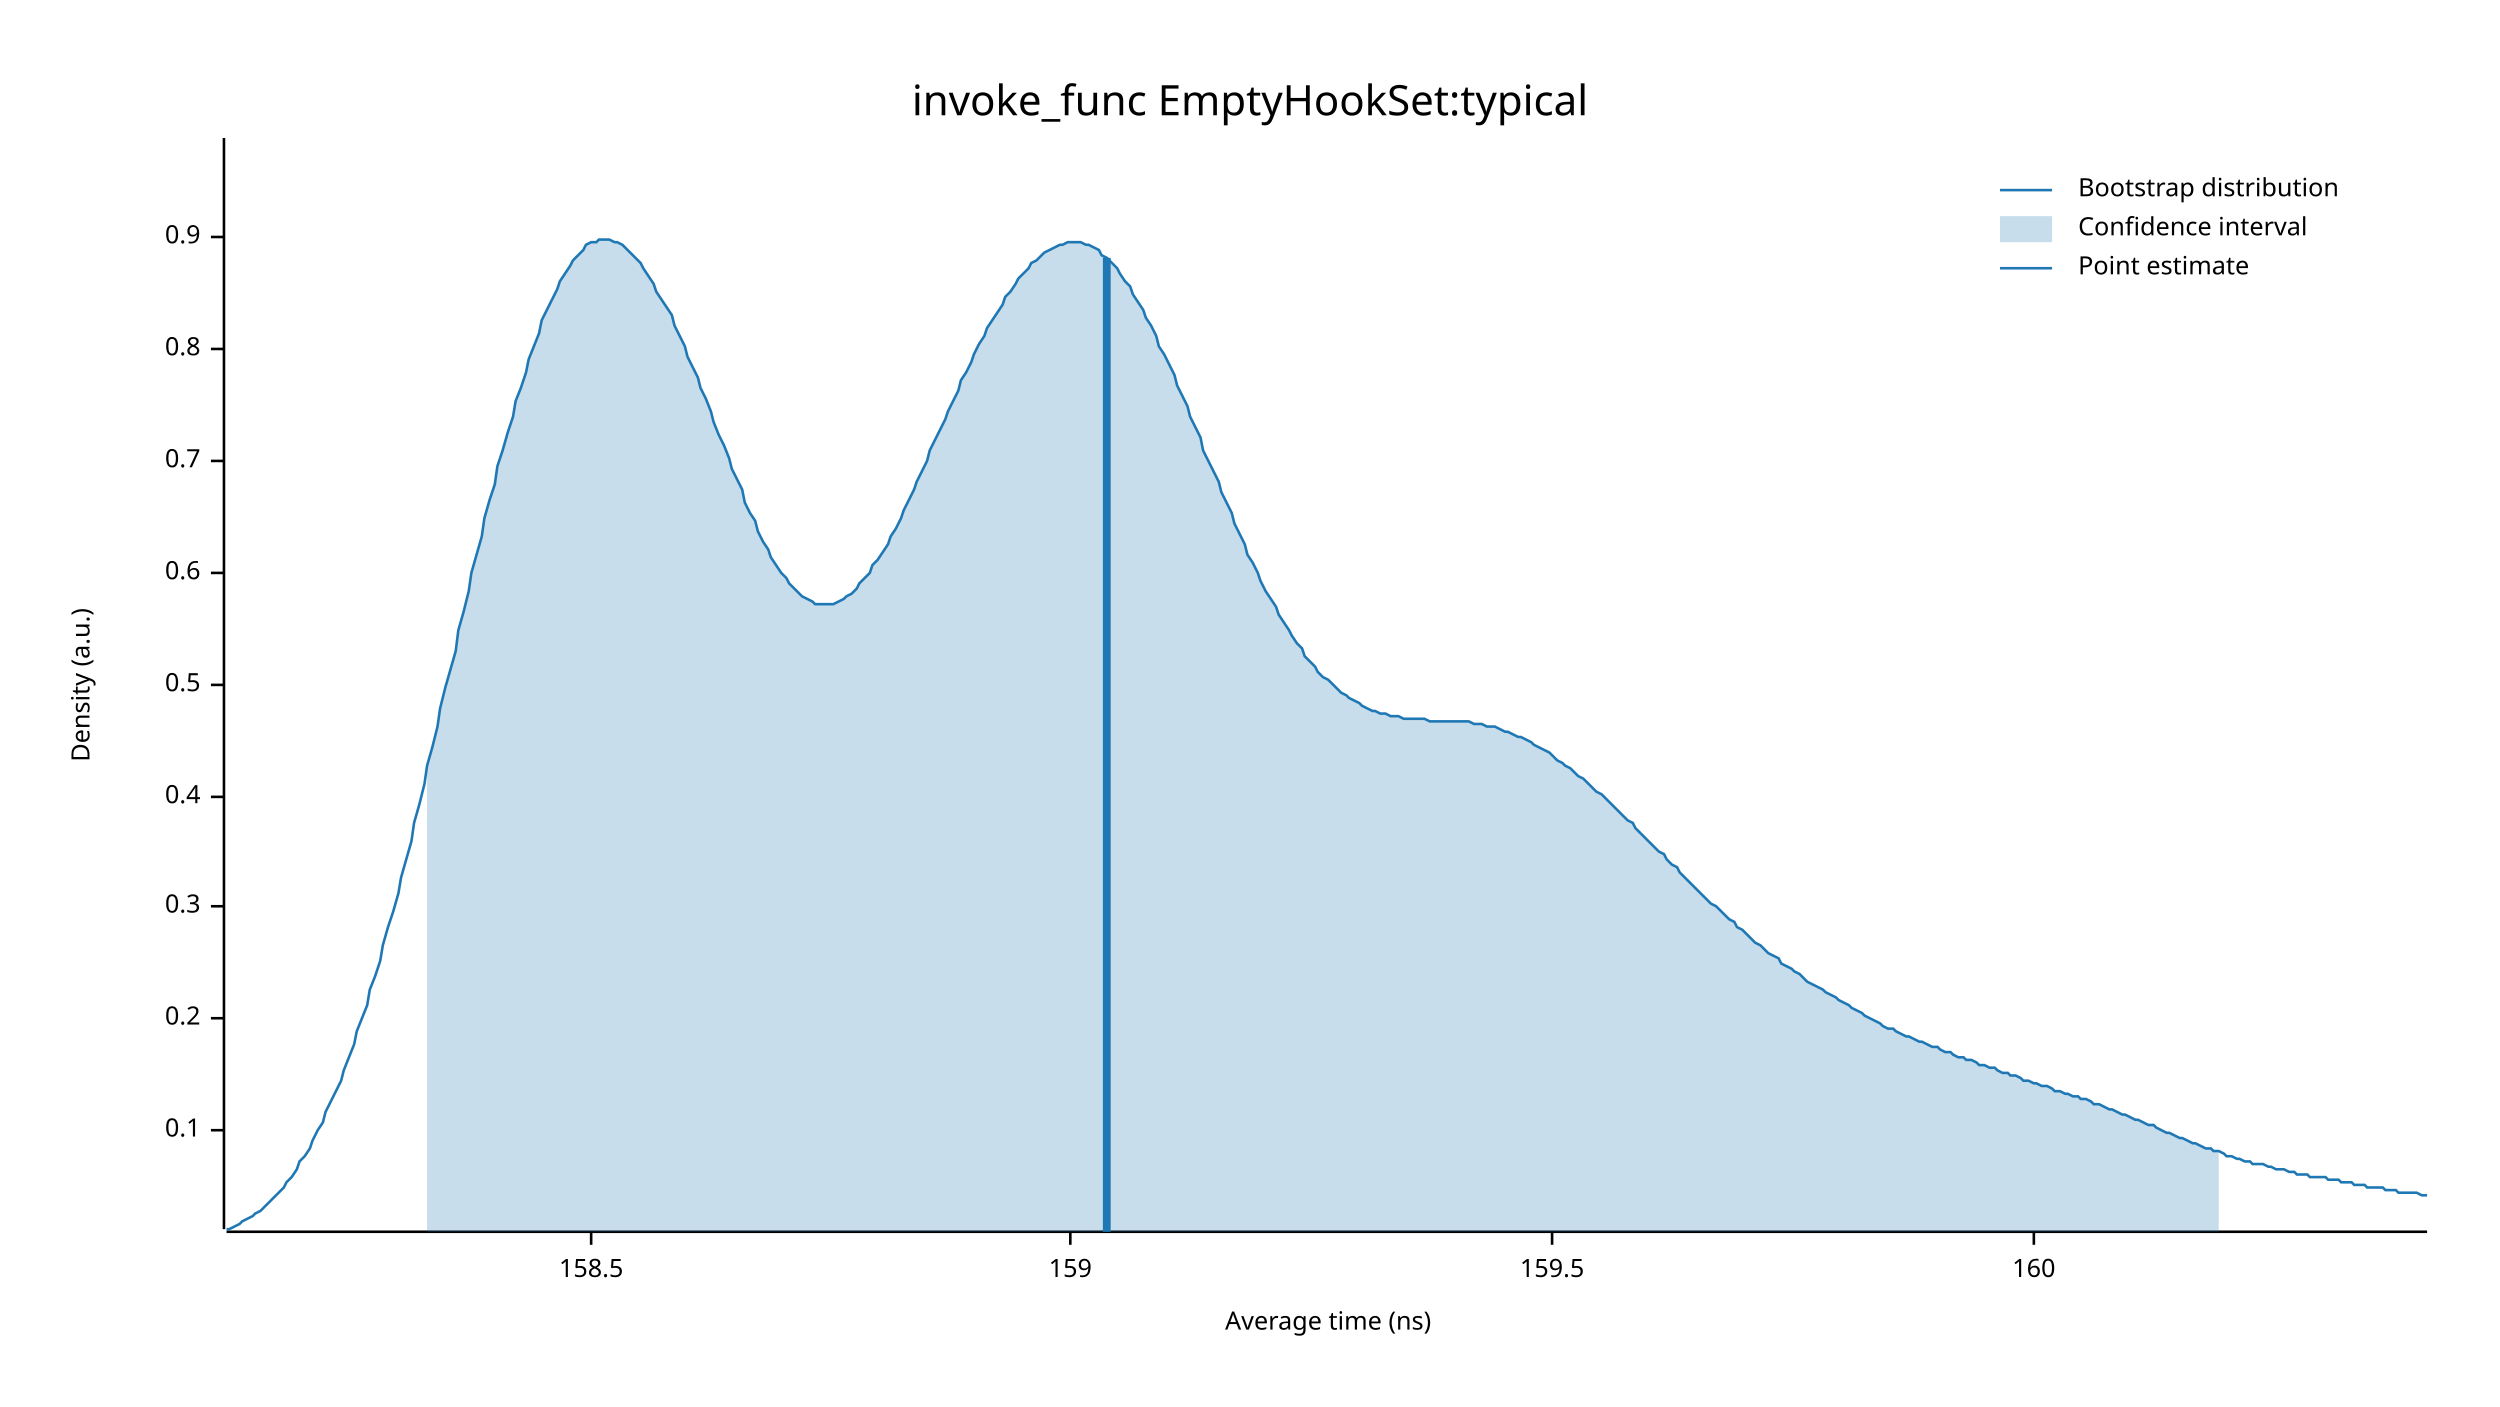
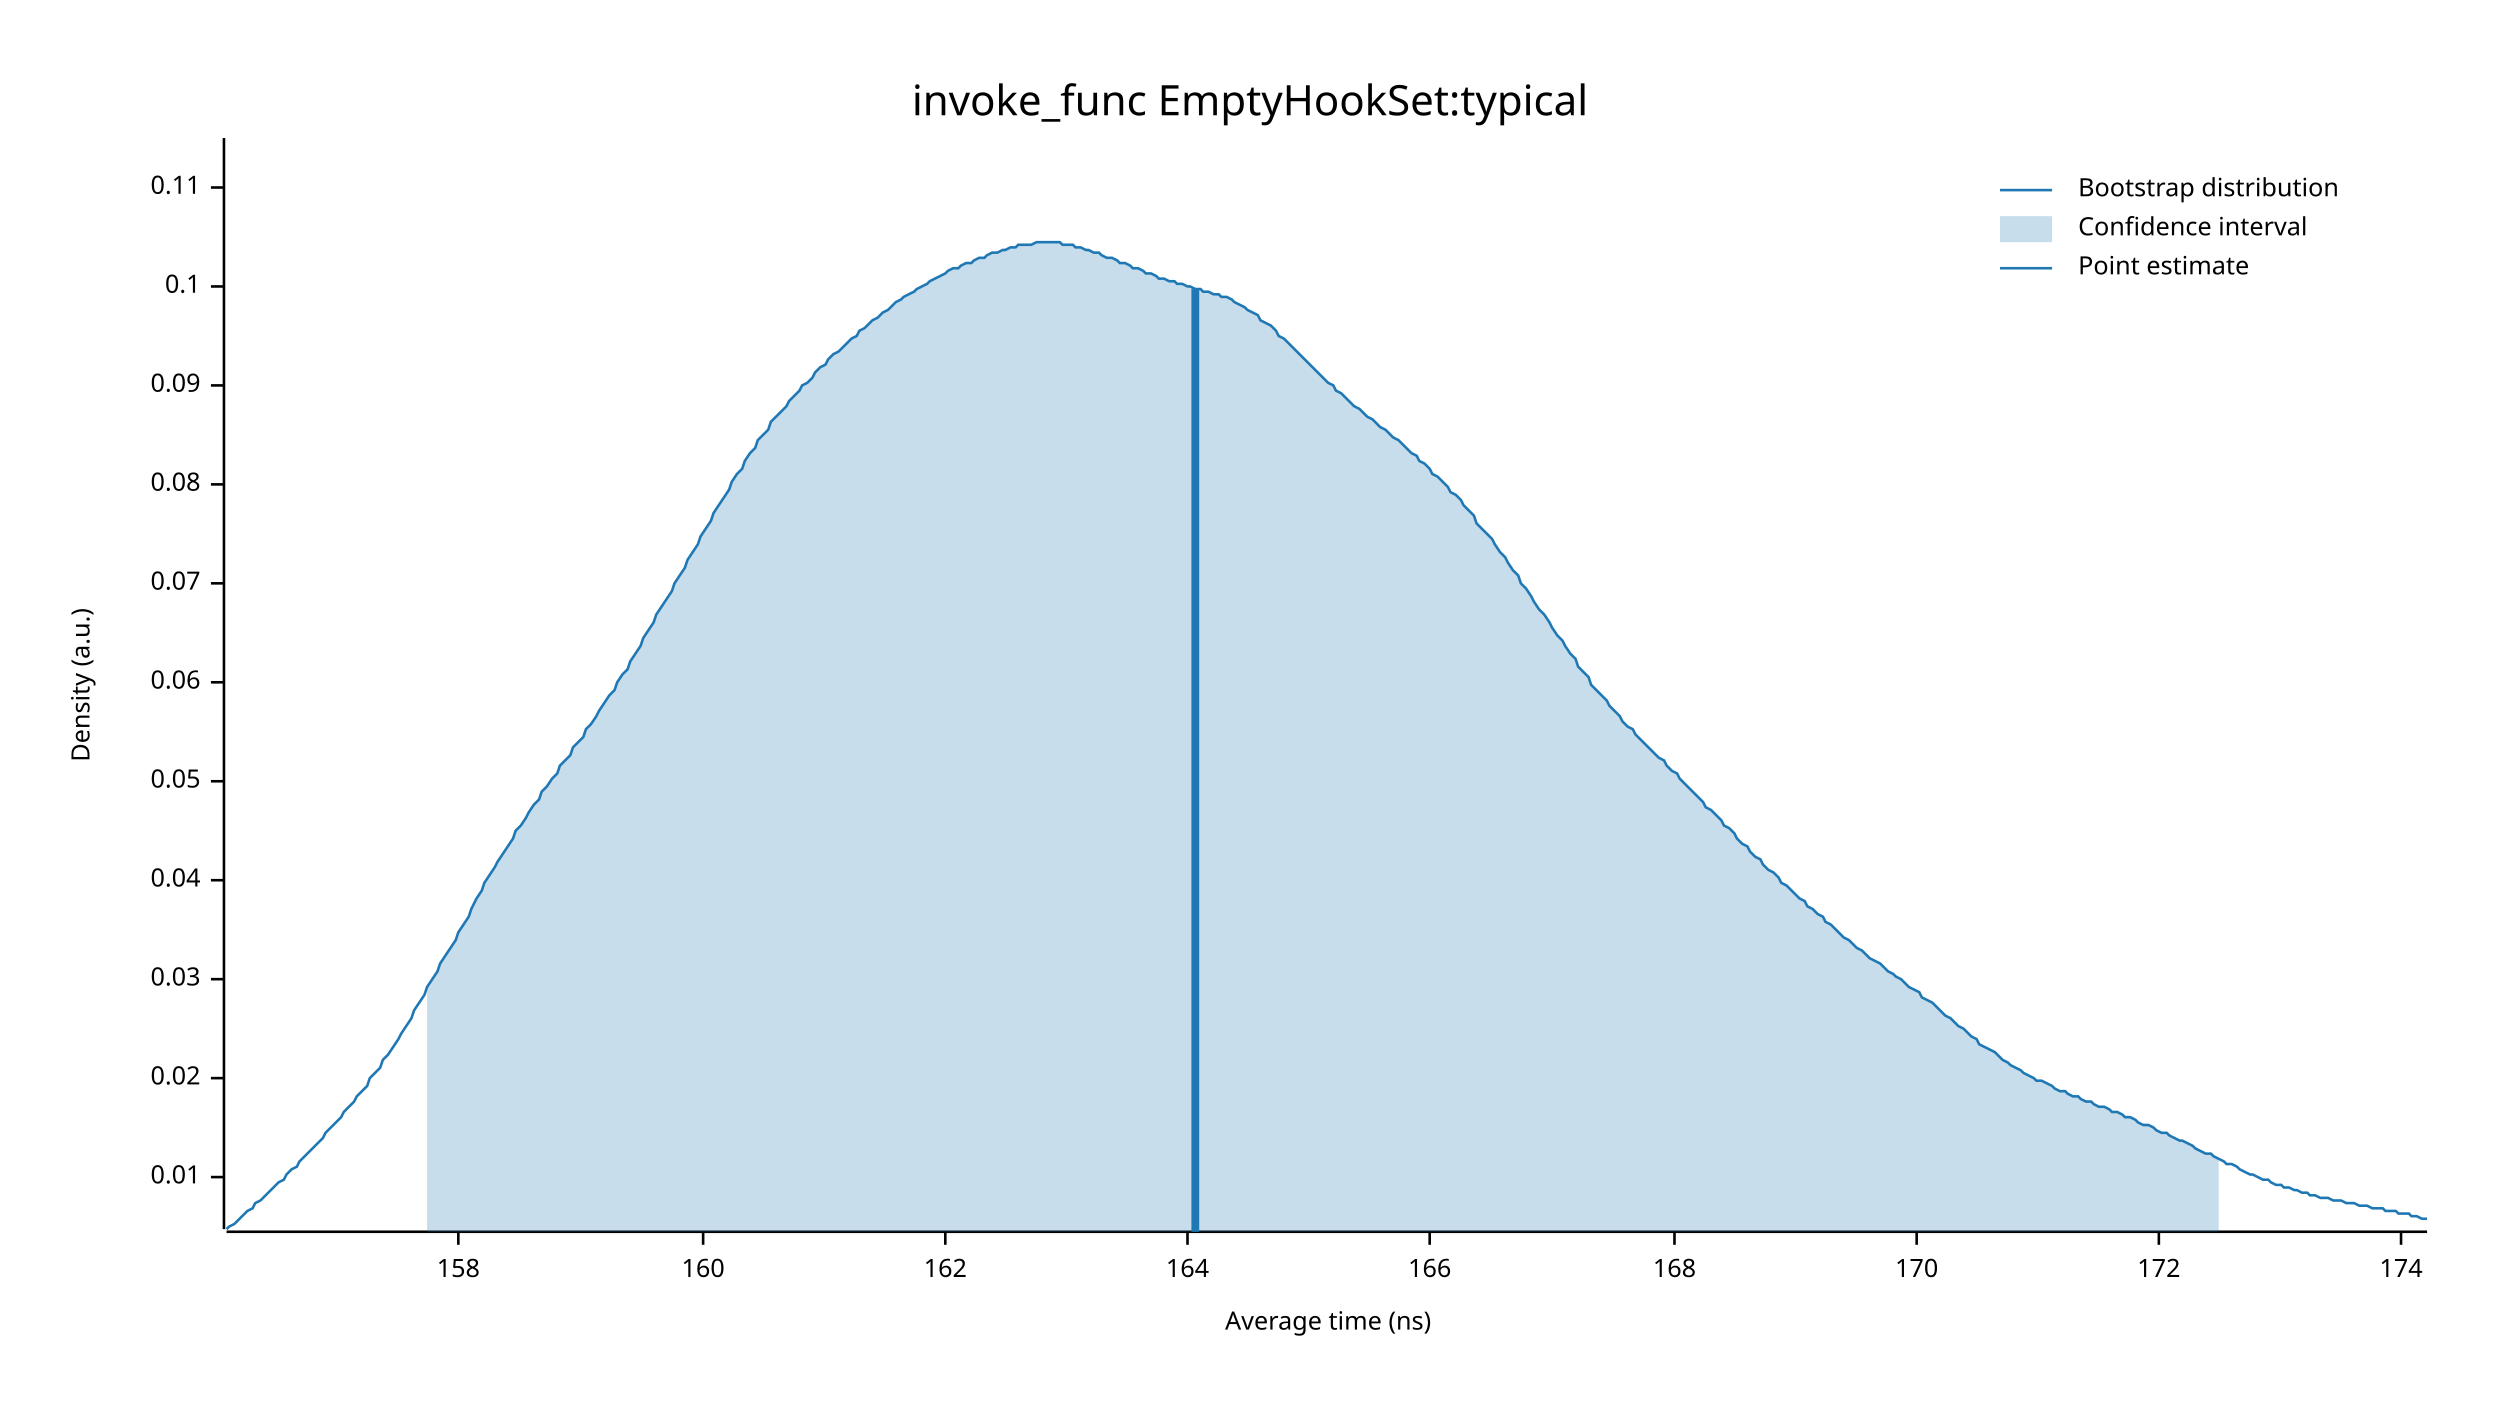
<svg xmlns="http://www.w3.org/2000/svg" width="960" height="540" viewBox="0 0 960 540">
  <text x="480" y="32" dy="0.76em" text-anchor="middle" font-family="sans-serif" font-size="16.129" opacity="1" fill="#000000">
invoke_func EmptyHookSet:typical
</text>
  <text x="27" y="263" dy="0.76em" text-anchor="middle" font-family="sans-serif" font-size="9.677" opacity="1" fill="#000000" transform="rotate(270, 27, 263)">
Density (a.u.)
</text>
  <text x="510" y="513" dy="-0.5ex" text-anchor="middle" font-family="sans-serif" font-size="9.677" opacity="1" fill="#000000">
Average time (ns)
</text>
  <polyline fill="none" opacity="1" stroke="#000000" stroke-width="1" points="86,53 86,472 " />
-   <text x="77" y="434" dy="0.5ex" text-anchor="end" font-family="sans-serif" font-size="9.677" opacity="1" fill="#000000">
+   <text x="77" y="452" dy="0.5ex" text-anchor="end" font-family="sans-serif" font-size="9.677" opacity="1" fill="#000000">
+ 0.01
+ </text>
+   <polyline fill="none" opacity="1" stroke="#000000" stroke-width="1" points="81,452 86,452 " />
+   <text x="77" y="414" dy="0.5ex" text-anchor="end" font-family="sans-serif" font-size="9.677" opacity="1" fill="#000000">
+ 0.02
+ </text>
+   <polyline fill="none" opacity="1" stroke="#000000" stroke-width="1" points="81,414 86,414 " />
+   <text x="77" y="376" dy="0.5ex" text-anchor="end" font-family="sans-serif" font-size="9.677" opacity="1" fill="#000000">
+ 0.03
+ </text>
+   <polyline fill="none" opacity="1" stroke="#000000" stroke-width="1" points="81,376 86,376 " />
+   <text x="77" y="338" dy="0.5ex" text-anchor="end" font-family="sans-serif" font-size="9.677" opacity="1" fill="#000000">
+ 0.04
+ </text>
+   <polyline fill="none" opacity="1" stroke="#000000" stroke-width="1" points="81,338 86,338 " />
+   <text x="77" y="300" dy="0.5ex" text-anchor="end" font-family="sans-serif" font-size="9.677" opacity="1" fill="#000000">
+ 0.05
+ </text>
+   <polyline fill="none" opacity="1" stroke="#000000" stroke-width="1" points="81,300 86,300 " />
+   <text x="77" y="262" dy="0.5ex" text-anchor="end" font-family="sans-serif" font-size="9.677" opacity="1" fill="#000000">
+ 0.06
+ </text>
+   <polyline fill="none" opacity="1" stroke="#000000" stroke-width="1" points="81,262 86,262 " />
+   <text x="77" y="224" dy="0.5ex" text-anchor="end" font-family="sans-serif" font-size="9.677" opacity="1" fill="#000000">
+ 0.07
+ </text>
+   <polyline fill="none" opacity="1" stroke="#000000" stroke-width="1" points="81,224 86,224 " />
+   <text x="77" y="186" dy="0.5ex" text-anchor="end" font-family="sans-serif" font-size="9.677" opacity="1" fill="#000000">
+ 0.08
+ </text>
+   <polyline fill="none" opacity="1" stroke="#000000" stroke-width="1" points="81,186 86,186 " />
+   <text x="77" y="148" dy="0.5ex" text-anchor="end" font-family="sans-serif" font-size="9.677" opacity="1" fill="#000000">
+ 0.09
+ </text>
+   <polyline fill="none" opacity="1" stroke="#000000" stroke-width="1" points="81,148 86,148 " />
+   <text x="77" y="110" dy="0.5ex" text-anchor="end" font-family="sans-serif" font-size="9.677" opacity="1" fill="#000000">
0.1
</text>
-   <polyline fill="none" opacity="1" stroke="#000000" stroke-width="1" points="81,434 86,434 " />
-   <text x="77" y="391" dy="0.5ex" text-anchor="end" font-family="sans-serif" font-size="9.677" opacity="1" fill="#000000">
- 0.2
+   <polyline fill="none" opacity="1" stroke="#000000" stroke-width="1" points="81,110 86,110 " />
+   <text x="77" y="72" dy="0.5ex" text-anchor="end" font-family="sans-serif" font-size="9.677" opacity="1" fill="#000000">
+ 0.11
</text>
-   <polyline fill="none" opacity="1" stroke="#000000" stroke-width="1" points="81,391 86,391 " />
-   <text x="77" y="348" dy="0.5ex" text-anchor="end" font-family="sans-serif" font-size="9.677" opacity="1" fill="#000000">
- 0.3
+   <polyline fill="none" opacity="1" stroke="#000000" stroke-width="1" points="81,72 86,72 " />
+   <polyline fill="none" opacity="1" stroke="#000000" stroke-width="1" points="87,473 932,473 " />
+   <text x="176" y="483" dy="0.76em" text-anchor="middle" font-family="sans-serif" font-size="9.677" opacity="1" fill="#000000">
+ 158
</text>
-   <polyline fill="none" opacity="1" stroke="#000000" stroke-width="1" points="81,348 86,348 " />
-   <text x="77" y="306" dy="0.5ex" text-anchor="end" font-family="sans-serif" font-size="9.677" opacity="1" fill="#000000">
- 0.4
- </text>
-   <polyline fill="none" opacity="1" stroke="#000000" stroke-width="1" points="81,306 86,306 " />
-   <text x="77" y="263" dy="0.5ex" text-anchor="end" font-family="sans-serif" font-size="9.677" opacity="1" fill="#000000">
- 0.5
- </text>
-   <polyline fill="none" opacity="1" stroke="#000000" stroke-width="1" points="81,263 86,263 " />
-   <text x="77" y="220" dy="0.5ex" text-anchor="end" font-family="sans-serif" font-size="9.677" opacity="1" fill="#000000">
- 0.6
- </text>
-   <polyline fill="none" opacity="1" stroke="#000000" stroke-width="1" points="81,220 86,220 " />
-   <text x="77" y="177" dy="0.5ex" text-anchor="end" font-family="sans-serif" font-size="9.677" opacity="1" fill="#000000">
- 0.7
- </text>
-   <polyline fill="none" opacity="1" stroke="#000000" stroke-width="1" points="81,177 86,177 " />
-   <text x="77" y="134" dy="0.5ex" text-anchor="end" font-family="sans-serif" font-size="9.677" opacity="1" fill="#000000">
- 0.8
- </text>
-   <polyline fill="none" opacity="1" stroke="#000000" stroke-width="1" points="81,134 86,134 " />
-   <text x="77" y="91" dy="0.5ex" text-anchor="end" font-family="sans-serif" font-size="9.677" opacity="1" fill="#000000">
- 0.9
- </text>
-   <polyline fill="none" opacity="1" stroke="#000000" stroke-width="1" points="81,91 86,91 " />
-   <polyline fill="none" opacity="1" stroke="#000000" stroke-width="1" points="87,473 932,473 " />
-   <text x="227" y="483" dy="0.76em" text-anchor="middle" font-family="sans-serif" font-size="9.677" opacity="1" fill="#000000">
- 158.5
- </text>
-   <polyline fill="none" opacity="1" stroke="#000000" stroke-width="1" points="227,473 227,478 " />
-   <text x="411" y="483" dy="0.76em" text-anchor="middle" font-family="sans-serif" font-size="9.677" opacity="1" fill="#000000">
- 159
- </text>
-   <polyline fill="none" opacity="1" stroke="#000000" stroke-width="1" points="411,473 411,478 " />
-   <text x="596" y="483" dy="0.76em" text-anchor="middle" font-family="sans-serif" font-size="9.677" opacity="1" fill="#000000">
- 159.5
- </text>
-   <polyline fill="none" opacity="1" stroke="#000000" stroke-width="1" points="596,473 596,478 " />
-   <text x="781" y="483" dy="0.76em" text-anchor="middle" font-family="sans-serif" font-size="9.677" opacity="1" fill="#000000">
+   <polyline fill="none" opacity="1" stroke="#000000" stroke-width="1" points="176,473 176,478 " />
+   <text x="270" y="483" dy="0.76em" text-anchor="middle" font-family="sans-serif" font-size="9.677" opacity="1" fill="#000000">
160
</text>
-   <polyline fill="none" opacity="1" stroke="#000000" stroke-width="1" points="781,473 781,478 " />
-   <polyline fill="none" opacity="1" stroke="#1F78B4" stroke-width="1" points="87,472 88,472 90,471 92,470 93,469 95,468 97,467 98,466 100,465 102,463 103,462 105,460 107,458 109,456 110,454 112,452 114,449 115,446 117,444 119,441 120,438 122,434 124,431 125,427 127,423 129,419 131,415 132,411 134,406 136,401 137,396 139,391 141,386 142,380 144,375 146,369 147,363 149,356 151,350 153,343 154,337 156,330 158,323 159,316 161,309 163,301 164,294 166,287 168,279 169,272 171,264 173,257 175,250 176,242 178,235 180,227 181,220 183,213 185,206 186,199 188,192 190,186 191,179 193,173 195,166 197,160 198,154 200,149 202,143 203,138 205,133 207,128 208,123 210,119 212,115 214,111 215,108 217,105 219,102 220,100 222,98 224,96 225,94 227,93 229,93 230,92 232,92 234,92 236,93 237,93 239,94 241,96 242,97 244,99 246,101 247,103 249,106 251,109 252,112 254,115 256,118 258,121 259,125 261,129 263,133 264,137 266,141 268,145 269,149 271,153 273,158 274,162 276,167 278,171 280,176 281,180 283,184 285,188 286,193 288,197 290,200 291,204 293,208 295,211 296,214 298,217 300,220 302,222 303,224 305,226 307,228 308,229 310,230 312,231 313,232 315,232 317,232 318,232 320,232 322,231 324,230 325,229 327,228 329,226 330,224 332,222 334,220 335,217 337,215 339,212 341,209 342,206 344,203 346,199 347,196 349,192 351,188 352,185 354,181 356,177 357,173 359,169 361,165 363,161 364,158 366,154 368,150 369,146 371,143 373,139 374,136 376,132 378,129 379,126 381,123 383,120 385,117 386,114 388,112 390,109 391,107 393,105 395,103 396,101 398,100 400,98 401,97 403,96 405,95 407,94 408,94 410,93 412,93 413,93 415,93 417,94 418,94 420,95 422,96 423,98 425,99 427,101 429,103 430,105 432,108 434,110 435,113 437,116 439,119 440,122 442,125 444,129 445,133 447,136 449,140 451,144 452,148 454,152 456,156 457,160 459,164 461,168 462,173 464,177 466,181 468,185 469,189 471,193 473,197 474,201 476,205 478,209 479,213 481,216 483,220 484,223 486,227 488,230 490,233 491,236 493,239 495,242 496,244 498,247 500,249 501,252 503,254 505,256 506,258 508,260 510,261 512,263 513,264 515,266 517,267 518,268 520,269 522,270 523,271 525,272 527,273 528,273 530,274 532,274 534,275 535,275 537,275 539,276 540,276 542,276 544,276 545,276 547,276 549,277 550,277 552,277 554,277 556,277 557,277 559,277 561,277 562,277 564,277 566,278 567,278 569,278 571,279 573,279 574,279 576,280 578,281 579,281 581,282 583,283 584,283 586,284 588,285 589,286 591,287 593,288 595,289 596,290 598,292 600,293 601,294 603,295 605,297 606,298 608,299 610,301 611,302 613,304 615,305 617,307 618,308 620,310 622,312 623,313 625,315 627,316 628,318 630,320 632,322 633,323 635,325 637,327 639,328 640,330 642,332 644,333 645,335 647,337 649,339 650,340 652,342 654,344 655,345 657,347 659,348 661,350 662,351 664,353 666,354 667,356 669,357 671,359 672,360 674,362 676,363 677,364 679,366 681,367 683,368 684,370 686,371 688,372 689,373 691,374 693,376 694,377 696,378 698,379 700,380 701,381 703,382 705,383 706,384 708,385 710,386 711,387 713,388 715,389 716,390 718,391 720,392 722,393 723,394 725,395 727,395 728,396 730,397 732,398 733,398 735,399 737,400 738,400 740,401 742,402 744,402 745,403 747,404 749,404 750,405 752,406 754,406 755,407 757,407 759,408 760,409 762,409 764,410 766,410 767,411 769,412 771,412 772,413 774,413 776,414 777,415 779,415 781,416 782,416 784,417 786,417 788,418 789,419 791,419 793,420 794,420 796,421 798,421 799,422 801,422 803,423 804,424 806,424 808,425 810,426 811,426 813,427 815,428 816,428 818,429 820,430 821,430 823,431 825,432 827,432 828,433 830,434 832,435 833,435 835,436 837,437 838,437 840,438 842,439 843,439 845,440 847,441 849,441 850,442 852,442 854,443 855,444 857,444 859,445 860,445 862,446 864,446 865,447 867,447 869,447 871,448 872,448 874,449 876,449 877,449 879,450 881,450 882,451 884,451 886,451 887,452 889,452 891,452 893,452 894,453 896,453 898,453 899,454 901,454 903,454 904,455 906,455 908,455 909,456 911,456 913,456 915,456 916,457 918,457 920,457 921,458 923,458 925,458 926,458 928,458 930,459 932,459 " />
-   <polygon opacity="0.25" fill="#1F78B4" points="164,294 166,287 168,279 169,272 171,264 173,257 175,250 176,242 178,235 180,227 181,220 183,213 185,206 186,199 188,192 190,186 191,179 193,173 195,166 197,160 198,154 200,149 202,143 203,138 205,133 207,128 208,123 210,119 212,115 214,111 215,108 217,105 219,102 220,100 222,98 224,96 225,94 227,93 229,93 230,92 232,92 234,92 236,93 237,93 239,94 241,96 242,97 244,99 246,101 247,103 249,106 251,109 252,112 254,115 256,118 258,121 259,125 261,129 263,133 264,137 266,141 268,145 269,149 271,153 273,158 274,162 276,167 278,171 280,176 281,180 283,184 285,188 286,193 288,197 290,200 291,204 293,208 295,211 296,214 298,217 300,220 302,222 303,224 305,226 307,228 308,229 310,230 312,231 313,232 315,232 317,232 318,232 320,232 322,231 324,230 325,229 327,228 329,226 330,224 332,222 334,220 335,217 337,215 339,212 341,209 342,206 344,203 346,199 347,196 349,192 351,188 352,185 354,181 356,177 357,173 359,169 361,165 363,161 364,158 366,154 368,150 369,146 371,143 373,139 374,136 376,132 378,129 379,126 381,123 383,120 385,117 386,114 388,112 390,109 391,107 393,105 395,103 396,101 398,100 400,98 401,97 403,96 405,95 407,94 408,94 410,93 412,93 413,93 415,93 417,94 418,94 420,95 422,96 423,98 425,99 427,101 429,103 430,105 432,108 434,110 435,113 437,116 439,119 440,122 442,125 444,129 445,133 447,136 449,140 451,144 452,148 454,152 456,156 457,160 459,164 461,168 462,173 464,177 466,181 468,185 469,189 471,193 473,197 474,201 476,205 478,209 479,213 481,216 483,220 484,223 486,227 488,230 490,233 491,236 493,239 495,242 496,244 498,247 500,249 501,252 503,254 505,256 506,258 508,260 510,261 512,263 513,264 515,266 517,267 518,268 520,269 522,270 523,271 525,272 527,273 528,273 530,274 532,274 534,275 535,275 537,275 539,276 540,276 542,276 544,276 545,276 547,276 549,277 550,277 552,277 554,277 556,277 557,277 559,277 561,277 562,277 564,277 566,278 567,278 569,278 571,279 573,279 574,279 576,280 578,281 579,281 581,282 583,283 584,283 586,284 588,285 589,286 591,287 593,288 595,289 596,290 598,292 600,293 601,294 603,295 605,297 606,298 608,299 610,301 611,302 613,304 615,305 617,307 618,308 620,310 622,312 623,313 625,315 627,316 628,318 630,320 632,322 633,323 635,325 637,327 639,328 640,330 642,332 644,333 645,335 647,337 649,339 650,340 652,342 654,344 655,345 657,347 659,348 661,350 662,351 664,353 666,354 667,356 669,357 671,359 672,360 674,362 676,363 677,364 679,366 681,367 683,368 684,370 686,371 688,372 689,373 691,374 693,376 694,377 696,378 698,379 700,380 701,381 703,382 705,383 706,384 708,385 710,386 711,387 713,388 715,389 716,390 718,391 720,392 722,393 723,394 725,395 727,395 728,396 730,397 732,398 733,398 735,399 737,400 738,400 740,401 742,402 744,402 745,403 747,404 749,404 750,405 752,406 754,406 755,407 757,407 759,408 760,409 762,409 764,410 766,410 767,411 769,412 771,412 772,413 774,413 776,414 777,415 779,415 781,416 782,416 784,417 786,417 788,418 789,419 791,419 793,420 794,420 796,421 798,421 799,422 801,422 803,423 804,424 806,424 808,425 810,426 811,426 813,427 815,428 816,428 818,429 820,430 821,430 823,431 825,432 827,432 828,433 830,434 832,435 833,435 835,436 837,437 838,437 840,438 842,439 843,439 845,440 847,441 849,441 850,442 852,442 852,473 164,473 " />
-   <polyline fill="none" opacity="1" stroke="#1F78B4" stroke-width="3" points="425,473 425,99 " />
+   <polyline fill="none" opacity="1" stroke="#000000" stroke-width="1" points="270,473 270,478 " />
+   <text x="363" y="483" dy="0.76em" text-anchor="middle" font-family="sans-serif" font-size="9.677" opacity="1" fill="#000000">
+ 162
+ </text>
+   <polyline fill="none" opacity="1" stroke="#000000" stroke-width="1" points="363,473 363,478 " />
+   <text x="456" y="483" dy="0.76em" text-anchor="middle" font-family="sans-serif" font-size="9.677" opacity="1" fill="#000000">
+ 164
+ </text>
+   <polyline fill="none" opacity="1" stroke="#000000" stroke-width="1" points="456,473 456,478 " />
+   <text x="549" y="483" dy="0.76em" text-anchor="middle" font-family="sans-serif" font-size="9.677" opacity="1" fill="#000000">
+ 166
+ </text>
+   <polyline fill="none" opacity="1" stroke="#000000" stroke-width="1" points="549,473 549,478 " />
+   <text x="643" y="483" dy="0.76em" text-anchor="middle" font-family="sans-serif" font-size="9.677" opacity="1" fill="#000000">
+ 168
+ </text>
+   <polyline fill="none" opacity="1" stroke="#000000" stroke-width="1" points="643,473 643,478 " />
+   <text x="736" y="483" dy="0.76em" text-anchor="middle" font-family="sans-serif" font-size="9.677" opacity="1" fill="#000000">
+ 170
+ </text>
+   <polyline fill="none" opacity="1" stroke="#000000" stroke-width="1" points="736,473 736,478 " />
+   <text x="829" y="483" dy="0.76em" text-anchor="middle" font-family="sans-serif" font-size="9.677" opacity="1" fill="#000000">
+ 172
+ </text>
+   <polyline fill="none" opacity="1" stroke="#000000" stroke-width="1" points="829,473 829,478 " />
+   <text x="922" y="483" dy="0.76em" text-anchor="middle" font-family="sans-serif" font-size="9.677" opacity="1" fill="#000000">
+ 174
+ </text>
+   <polyline fill="none" opacity="1" stroke="#000000" stroke-width="1" points="922,473 922,478 " />
+   <polyline fill="none" opacity="1" stroke="#1F78B4" stroke-width="1" points="87,472 88,471 90,470 92,468 93,467 95,465 97,464 98,462 100,461 102,459 103,458 105,456 107,454 109,453 110,451 112,449 114,448 115,446 117,444 119,442 120,441 122,439 124,437 125,435 127,433 129,431 131,429 132,427 134,425 136,423 137,421 139,419 141,417 142,414 144,412 146,410 147,407 149,405 151,402 153,399 154,397 156,394 158,391 159,388 161,385 163,382 164,379 166,376 168,373 169,370 171,367 173,364 175,361 176,358 178,355 180,352 181,349 183,345 185,342 186,339 188,336 190,333 191,331 193,328 195,325 197,322 198,319 200,317 202,314 203,312 205,309 207,307 208,304 210,302 212,299 214,297 215,294 217,292 219,290 220,287 222,285 224,283 225,280 227,278 229,275 230,273 232,270 234,267 236,265 237,262 239,259 241,257 242,254 244,251 246,248 247,245 249,242 251,239 252,236 254,233 256,230 258,227 259,224 261,221 263,218 264,215 266,212 268,209 269,206 271,203 273,200 274,197 276,194 278,191 280,188 281,185 283,182 285,180 286,177 288,174 290,172 291,169 293,167 295,165 296,162 298,160 300,158 302,156 303,154 305,152 307,150 308,148 310,147 312,145 313,143 315,141 317,140 318,138 320,136 322,135 324,133 325,132 327,130 329,129 330,127 332,126 334,124 335,123 337,122 339,120 341,119 342,118 344,116 346,115 347,114 349,113 351,112 352,111 354,110 356,109 357,108 359,107 361,106 363,105 364,104 366,103 368,103 369,102 371,101 373,101 374,100 376,99 378,99 379,98 381,97 383,97 385,96 386,96 388,95 390,95 391,94 393,94 395,94 396,94 398,93 400,93 401,93 403,93 405,93 407,93 408,94 410,94 412,94 413,95 415,95 417,96 418,96 420,97 422,97 423,98 425,99 427,99 429,100 430,101 432,101 434,102 435,103 437,103 439,104 440,105 442,105 444,106 445,107 447,107 449,108 451,108 452,109 454,109 456,110 457,110 459,111 461,111 462,112 464,112 466,113 468,113 469,114 471,114 473,115 474,116 476,117 478,118 479,119 481,120 483,121 484,123 486,124 488,125 490,127 491,129 493,130 495,132 496,133 498,135 500,137 501,138 503,140 505,142 506,143 508,145 510,147 512,148 513,150 515,151 517,153 518,154 520,156 522,157 523,158 525,160 527,161 528,162 530,164 532,165 534,167 535,168 537,169 539,171 540,172 542,174 544,175 545,177 547,178 549,180 550,182 552,183 554,185 556,187 557,189 559,190 561,192 562,194 564,196 566,198 567,201 569,203 571,205 573,207 574,209 576,212 578,214 579,216 581,219 583,221 584,224 586,226 588,229 589,231 591,234 593,236 595,239 596,241 598,244 600,246 601,248 603,251 605,253 606,256 608,258 610,260 611,263 613,265 615,267 617,269 618,271 620,273 622,275 623,277 625,279 627,280 628,282 630,284 632,286 633,287 635,289 637,291 639,292 640,294 642,296 644,297 645,299 647,301 649,303 650,304 652,306 654,308 655,310 657,311 659,313 661,315 662,317 664,318 666,320 667,322 669,324 671,325 672,327 674,329 676,330 677,332 679,334 681,335 683,337 684,339 686,340 688,342 689,343 691,345 693,346 694,348 696,349 698,351 700,352 701,354 703,355 705,357 706,358 708,360 710,361 711,362 713,364 715,365 716,366 718,368 720,369 722,370 723,371 725,373 727,374 728,375 730,376 732,378 733,379 735,380 737,381 738,383 740,384 742,385 744,387 745,388 747,390 749,391 750,392 752,394 754,395 755,396 757,398 759,399 760,401 762,402 764,403 766,404 767,405 769,407 771,408 772,409 774,410 776,411 777,412 779,413 781,414 782,415 784,415 786,416 788,417 789,418 791,419 793,419 794,420 796,421 798,421 799,422 801,423 803,423 804,424 806,425 808,425 810,426 811,427 813,427 815,428 816,429 818,429 820,430 821,431 823,432 825,432 827,433 828,434 830,435 832,435 833,436 835,437 837,438 838,438 840,439 842,440 843,441 845,442 847,443 849,443 850,444 852,445 854,446 855,447 857,447 859,448 860,449 862,450 864,451 865,451 867,452 869,453 871,453 872,454 874,455 876,455 877,456 879,456 881,457 882,457 884,458 886,458 887,459 889,459 891,460 893,460 894,460 896,461 898,461 899,461 901,462 903,462 904,462 906,463 908,463 909,463 911,464 913,464 915,464 916,465 918,465 920,465 921,466 923,466 925,466 926,467 928,467 930,468 932,468 " />
+   <polygon opacity="0.25" fill="#1F78B4" points="164,379 166,376 168,373 169,370 171,367 173,364 175,361 176,358 178,355 180,352 181,349 183,345 185,342 186,339 188,336 190,333 191,331 193,328 195,325 197,322 198,319 200,317 202,314 203,312 205,309 207,307 208,304 210,302 212,299 214,297 215,294 217,292 219,290 220,287 222,285 224,283 225,280 227,278 229,275 230,273 232,270 234,267 236,265 237,262 239,259 241,257 242,254 244,251 246,248 247,245 249,242 251,239 252,236 254,233 256,230 258,227 259,224 261,221 263,218 264,215 266,212 268,209 269,206 271,203 273,200 274,197 276,194 278,191 280,188 281,185 283,182 285,180 286,177 288,174 290,172 291,169 293,167 295,165 296,162 298,160 300,158 302,156 303,154 305,152 307,150 308,148 310,147 312,145 313,143 315,141 317,140 318,138 320,136 322,135 324,133 325,132 327,130 329,129 330,127 332,126 334,124 335,123 337,122 339,120 341,119 342,118 344,116 346,115 347,114 349,113 351,112 352,111 354,110 356,109 357,108 359,107 361,106 363,105 364,104 366,103 368,103 369,102 371,101 373,101 374,100 376,99 378,99 379,98 381,97 383,97 385,96 386,96 388,95 390,95 391,94 393,94 395,94 396,94 398,93 400,93 401,93 403,93 405,93 407,93 408,94 410,94 412,94 413,95 415,95 417,96 418,96 420,97 422,97 423,98 425,99 427,99 429,100 430,101 432,101 434,102 435,103 437,103 439,104 440,105 442,105 444,106 445,107 447,107 449,108 451,108 452,109 454,109 456,110 457,110 459,111 461,111 462,112 464,112 466,113 468,113 469,114 471,114 473,115 474,116 476,117 478,118 479,119 481,120 483,121 484,123 486,124 488,125 490,127 491,129 493,130 495,132 496,133 498,135 500,137 501,138 503,140 505,142 506,143 508,145 510,147 512,148 513,150 515,151 517,153 518,154 520,156 522,157 523,158 525,160 527,161 528,162 530,164 532,165 534,167 535,168 537,169 539,171 540,172 542,174 544,175 545,177 547,178 549,180 550,182 552,183 554,185 556,187 557,189 559,190 561,192 562,194 564,196 566,198 567,201 569,203 571,205 573,207 574,209 576,212 578,214 579,216 581,219 583,221 584,224 586,226 588,229 589,231 591,234 593,236 595,239 596,241 598,244 600,246 601,248 603,251 605,253 606,256 608,258 610,260 611,263 613,265 615,267 617,269 618,271 620,273 622,275 623,277 625,279 627,280 628,282 630,284 632,286 633,287 635,289 637,291 639,292 640,294 642,296 644,297 645,299 647,301 649,303 650,304 652,306 654,308 655,310 657,311 659,313 661,315 662,317 664,318 666,320 667,322 669,324 671,325 672,327 674,329 676,330 677,332 679,334 681,335 683,337 684,339 686,340 688,342 689,343 691,345 693,346 694,348 696,349 698,351 700,352 701,354 703,355 705,357 706,358 708,360 710,361 711,362 713,364 715,365 716,366 718,368 720,369 722,370 723,371 725,373 727,374 728,375 730,376 732,378 733,379 735,380 737,381 738,383 740,384 742,385 744,387 745,388 747,390 749,391 750,392 752,394 754,395 755,396 757,398 759,399 760,401 762,402 764,403 766,404 767,405 769,407 771,408 772,409 774,410 776,411 777,412 779,413 781,414 782,415 784,415 786,416 788,417 789,418 791,419 793,419 794,420 796,421 798,421 799,422 801,423 803,423 804,424 806,425 808,425 810,426 811,427 813,427 815,428 816,429 818,429 820,430 821,431 823,432 825,432 827,433 828,434 830,435 832,435 833,436 835,437 837,438 838,438 840,439 842,440 843,441 845,442 847,443 849,443 850,444 852,445 852,473 164,473 " />
+   <polyline fill="none" opacity="1" stroke="#1F78B4" stroke-width="3" points="459,473 459,111 " />
  <text x="798" y="68" dy="0.76em" text-anchor="start" font-family="sans-serif" font-size="9.677" opacity="1" fill="#000000">
Bootstrap distribution
</text>
  <text x="798" y="83" dy="0.76em" text-anchor="start" font-family="sans-serif" font-size="9.677" opacity="1" fill="#000000">
Confidence interval
</text>
  <text x="798" y="98" dy="0.76em" text-anchor="start" font-family="sans-serif" font-size="9.677" opacity="1" fill="#000000">
Point estimate
</text>
  <polyline fill="none" opacity="1" stroke="#1F78B4" stroke-width="1" points="768,73 788,73 " />
  <rect x="768" y="83" width="20" height="10" opacity="0.25" fill="#1F78B4" stroke="none" />
  <polyline fill="none" opacity="1" stroke="#1F78B4" stroke-width="1" points="768,103 788,103 " />
</svg>
